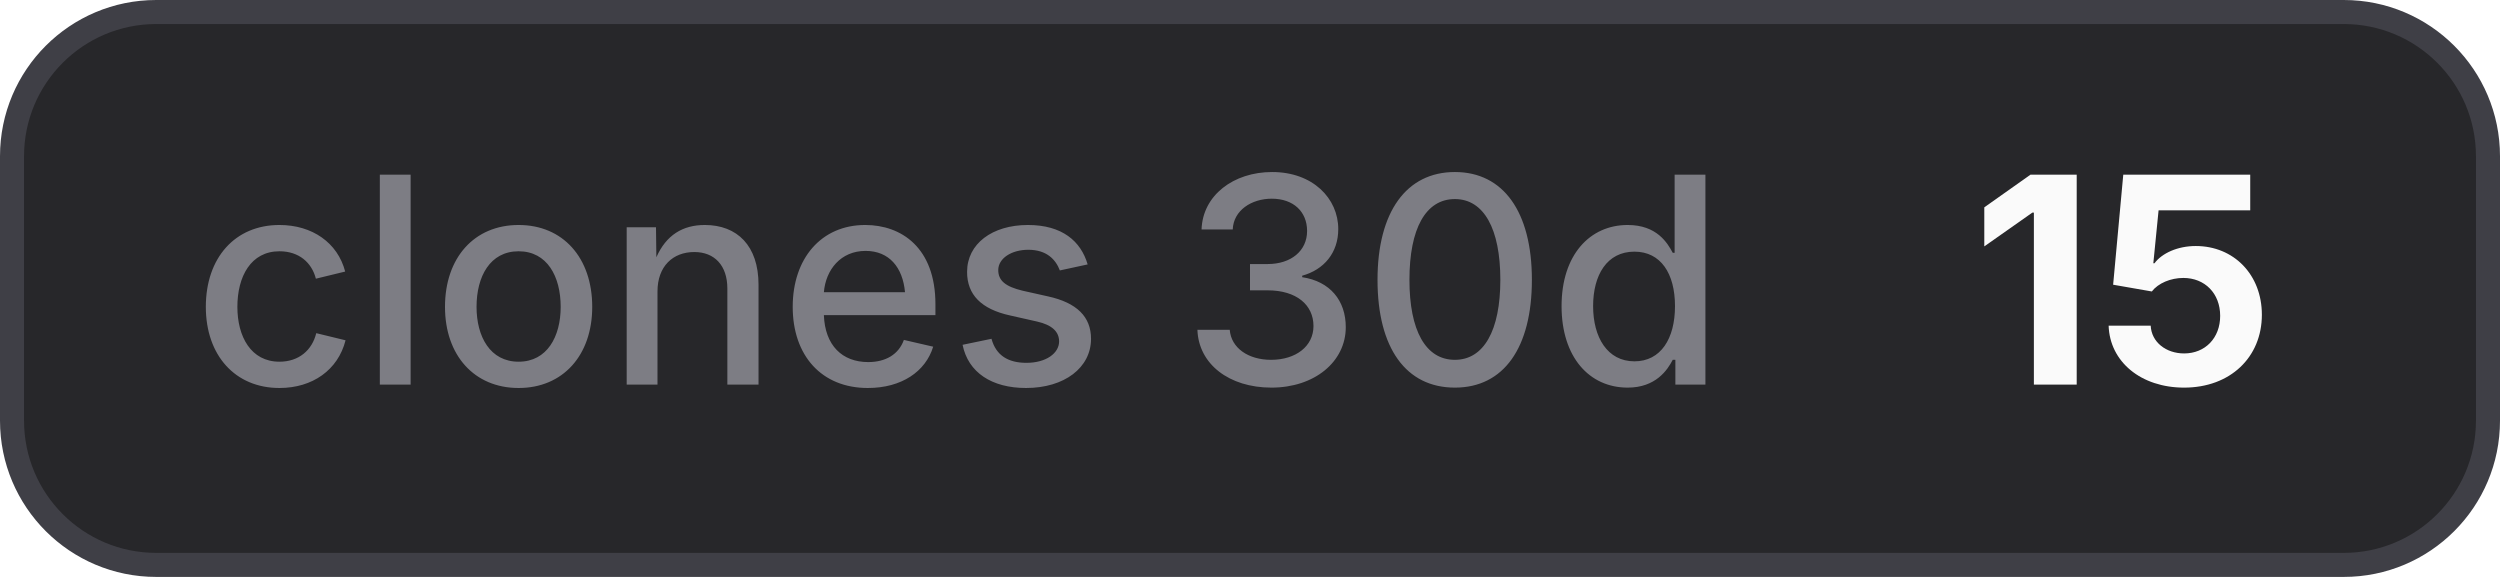
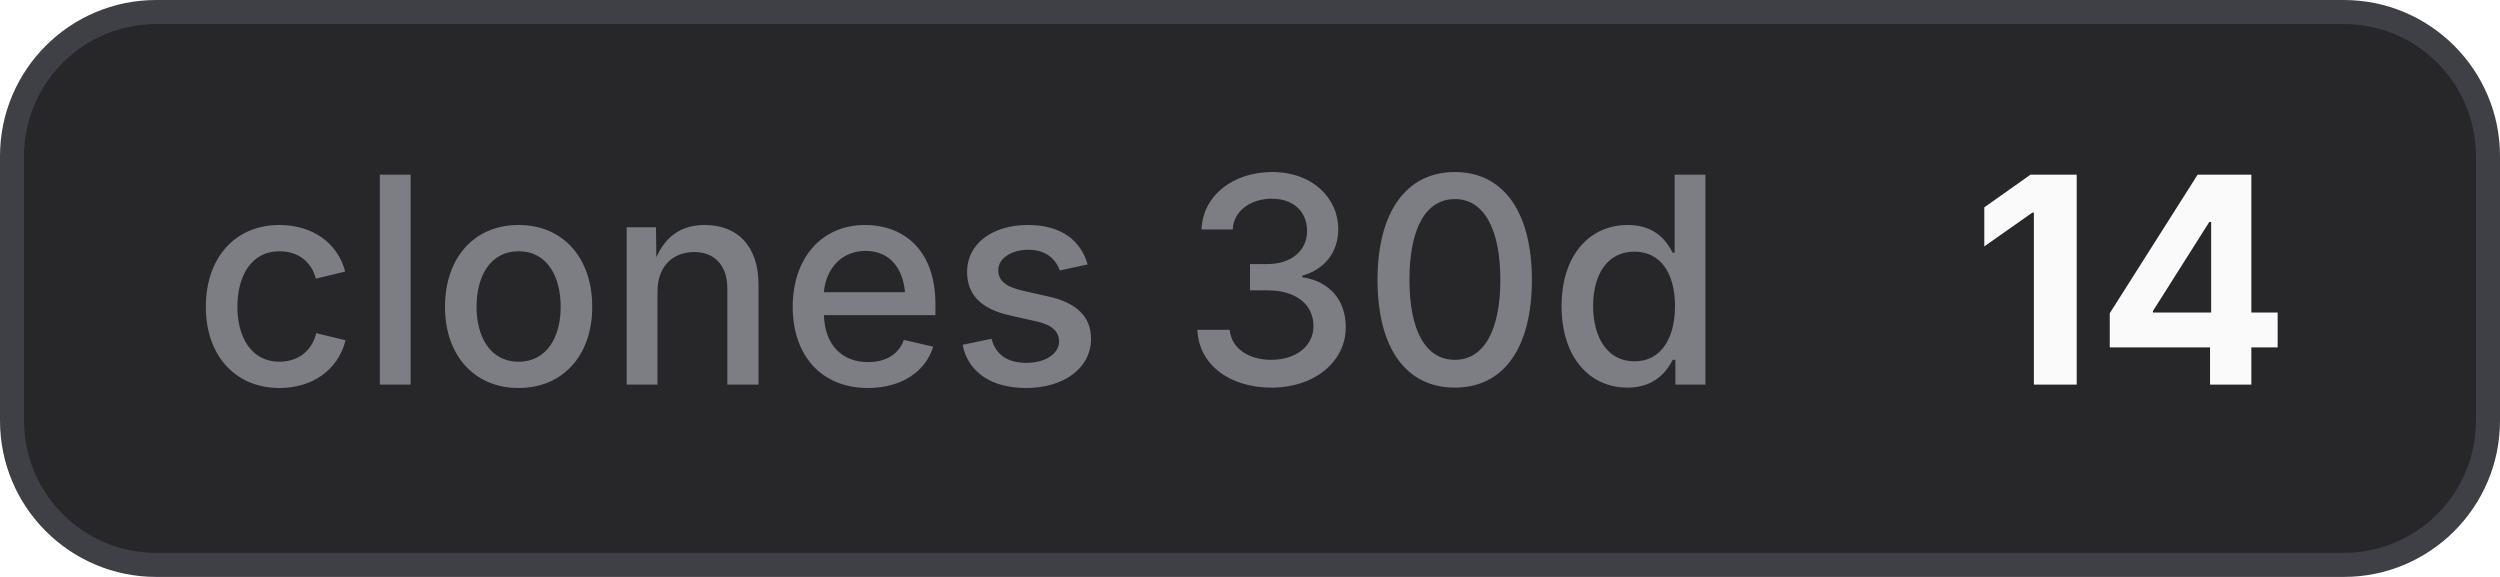
- <svg xmlns="http://www.w3.org/2000/svg" width="104" height="24" viewBox="0 0 104 24" role="img" aria-label="clones 30d: 15">
+ <svg xmlns="http://www.w3.org/2000/svg" width="104" height="24" viewBox="0 0 104 24" role="img" aria-label="clones 30d: 14">
  <style>
    .bg { fill: #27272a; stroke: #3f3f46; }
    .border { stroke: #3f3f46; }
    .label { fill: #a1a1aa; fill-opacity: 0.7; }
    .value { fill: #fafafa; }
    .icon { color: #fafafa; }
    @media (prefers-color-scheme: light) {
      .bg { fill: #f4f4f5; stroke: #d4d4d8; }
      .border { stroke: #d4d4d8; }
      .label { fill: #71717a; }
      .value { fill: #18181b; }
      .icon { color: #18181b; }
    }
  </style>
  <rect class="bg" x="0.5" y="0.5" width="103" height="23" rx="6" stroke-width="1" />
  <text class="label" x="8" y="16" font-family="Inter,ui-sans-serif,system-ui,-apple-system,BlinkMacSystemFont,Segoe UI,sans-serif" font-size="12" font-weight="500">clones 30d</text>
-   <text class="value" x="82" y="16" font-family="Inter,ui-sans-serif,system-ui,-apple-system,BlinkMacSystemFont,Segoe UI,sans-serif" font-size="12" font-weight="700">15</text>
+   <text class="value" x="82" y="16" font-family="Inter,ui-sans-serif,system-ui,-apple-system,BlinkMacSystemFont,Segoe UI,sans-serif" font-size="12" font-weight="700">14</text>
</svg>
